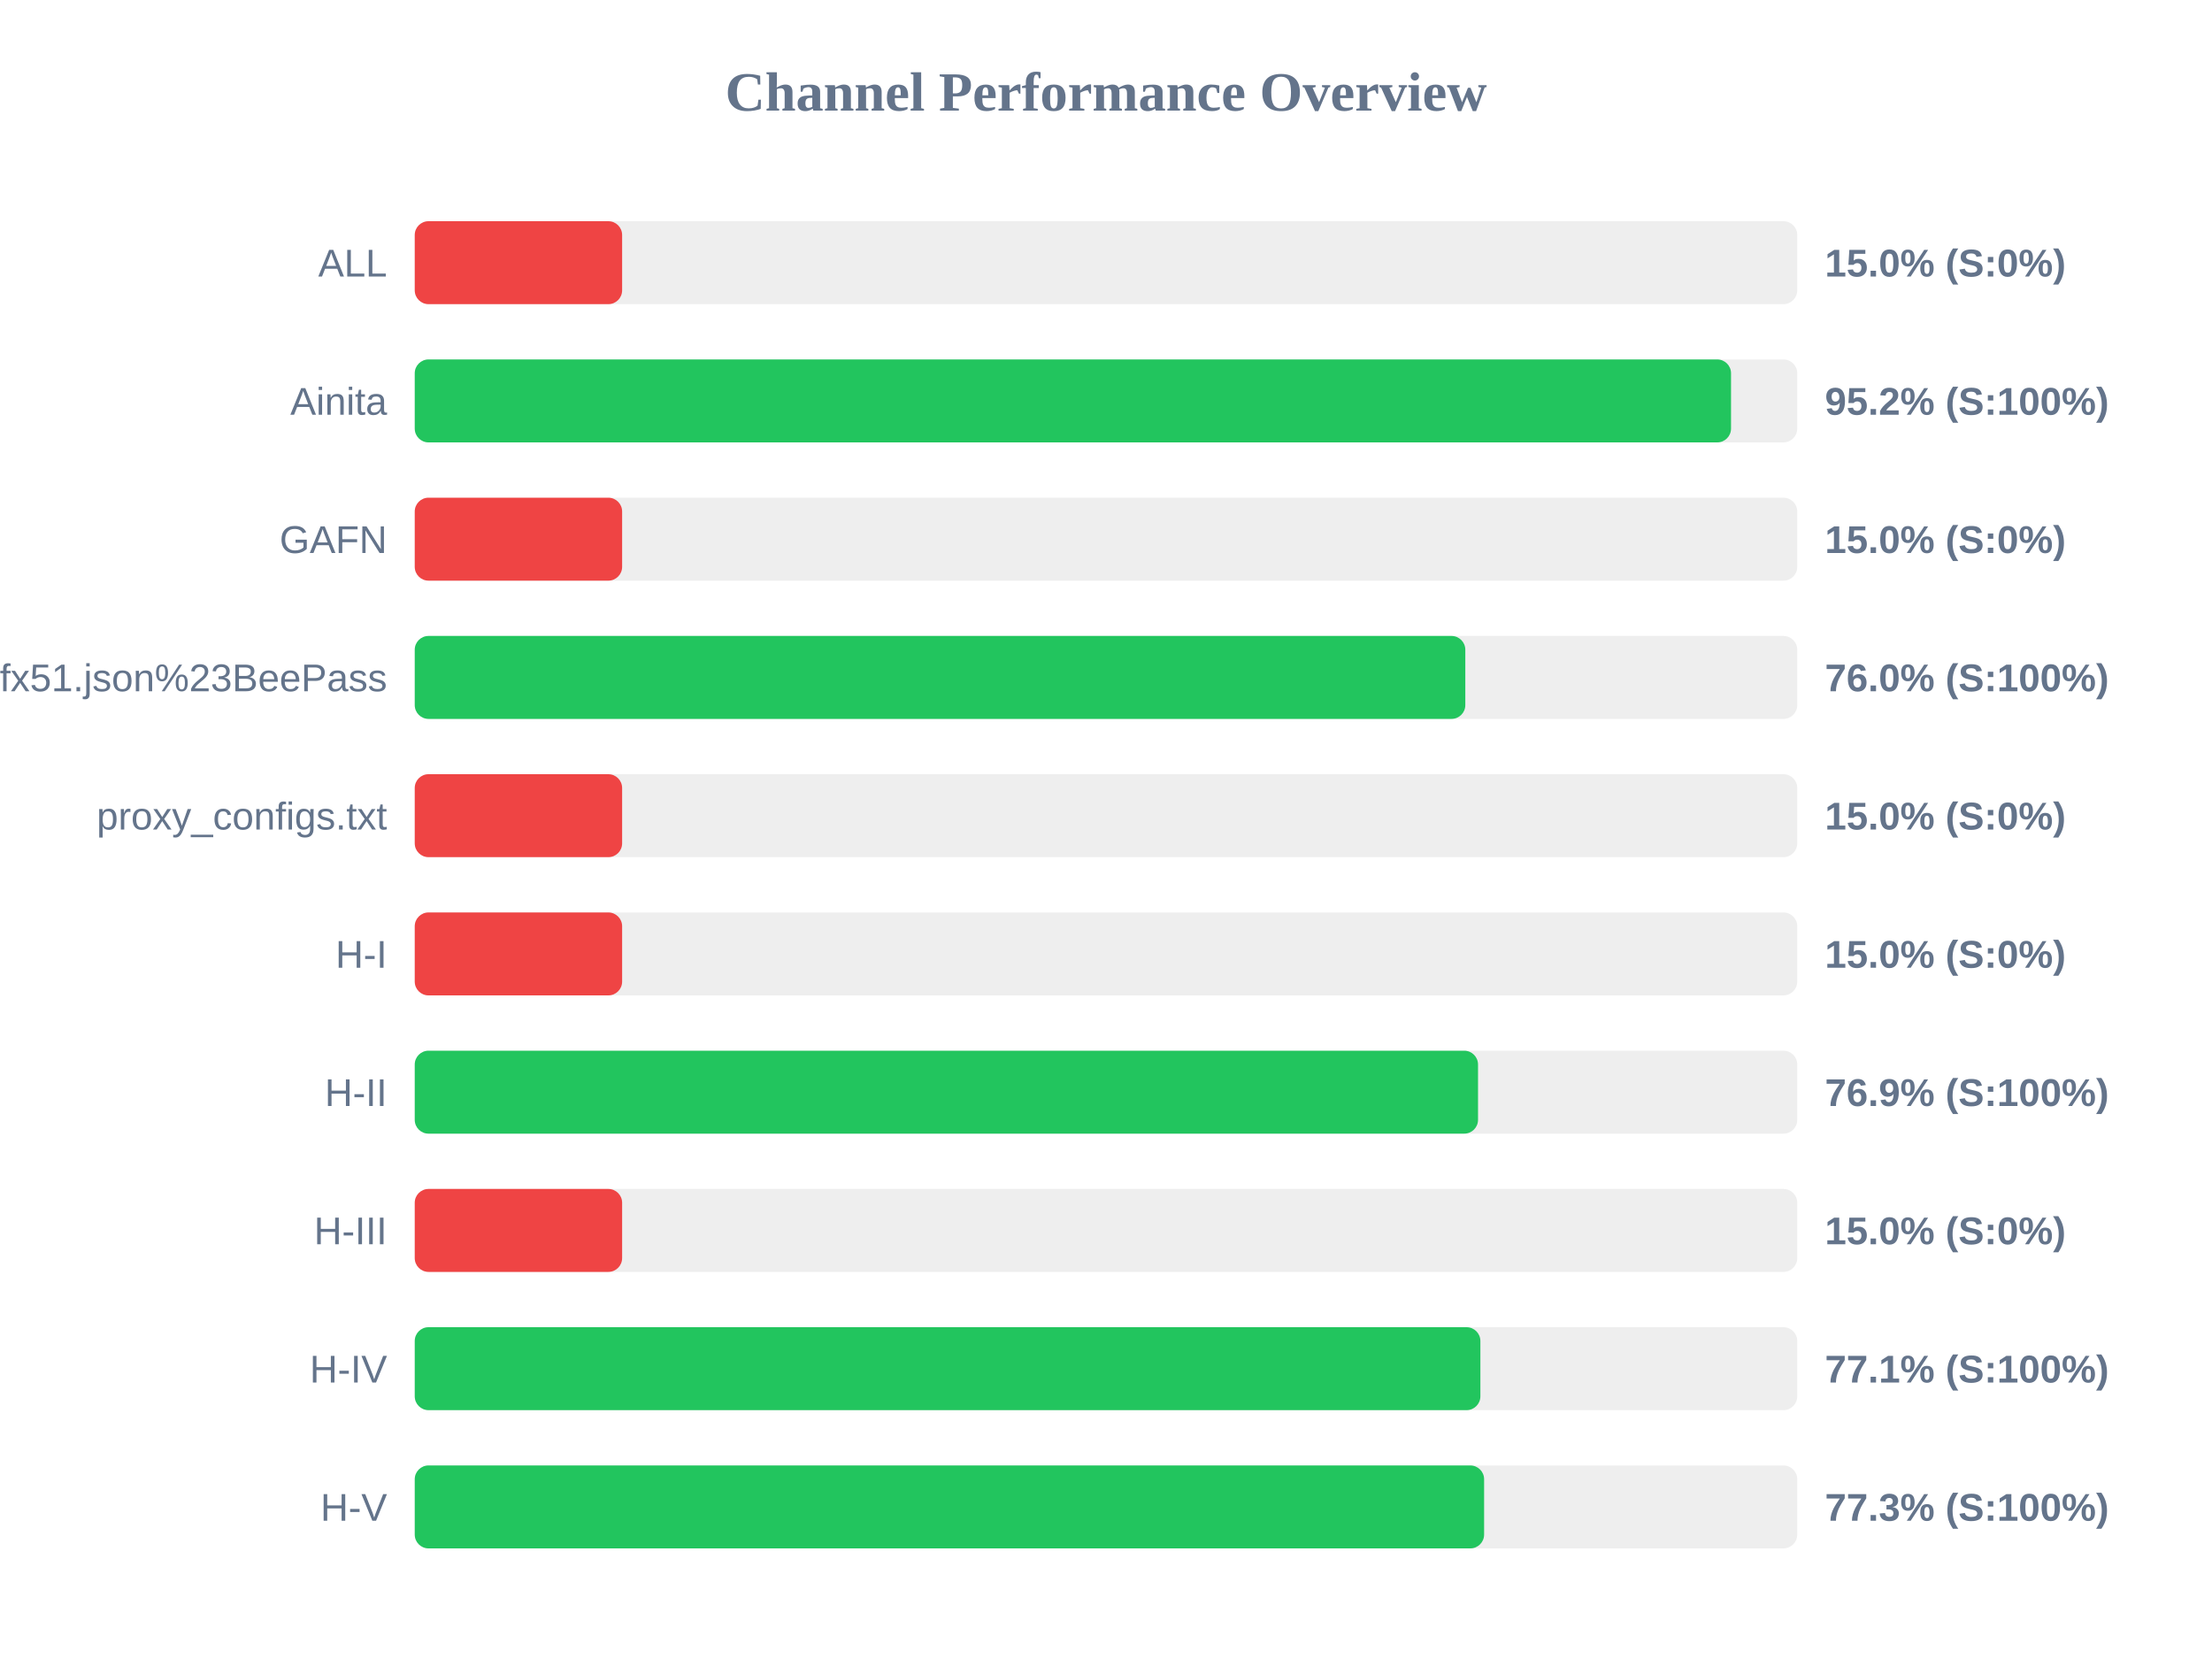
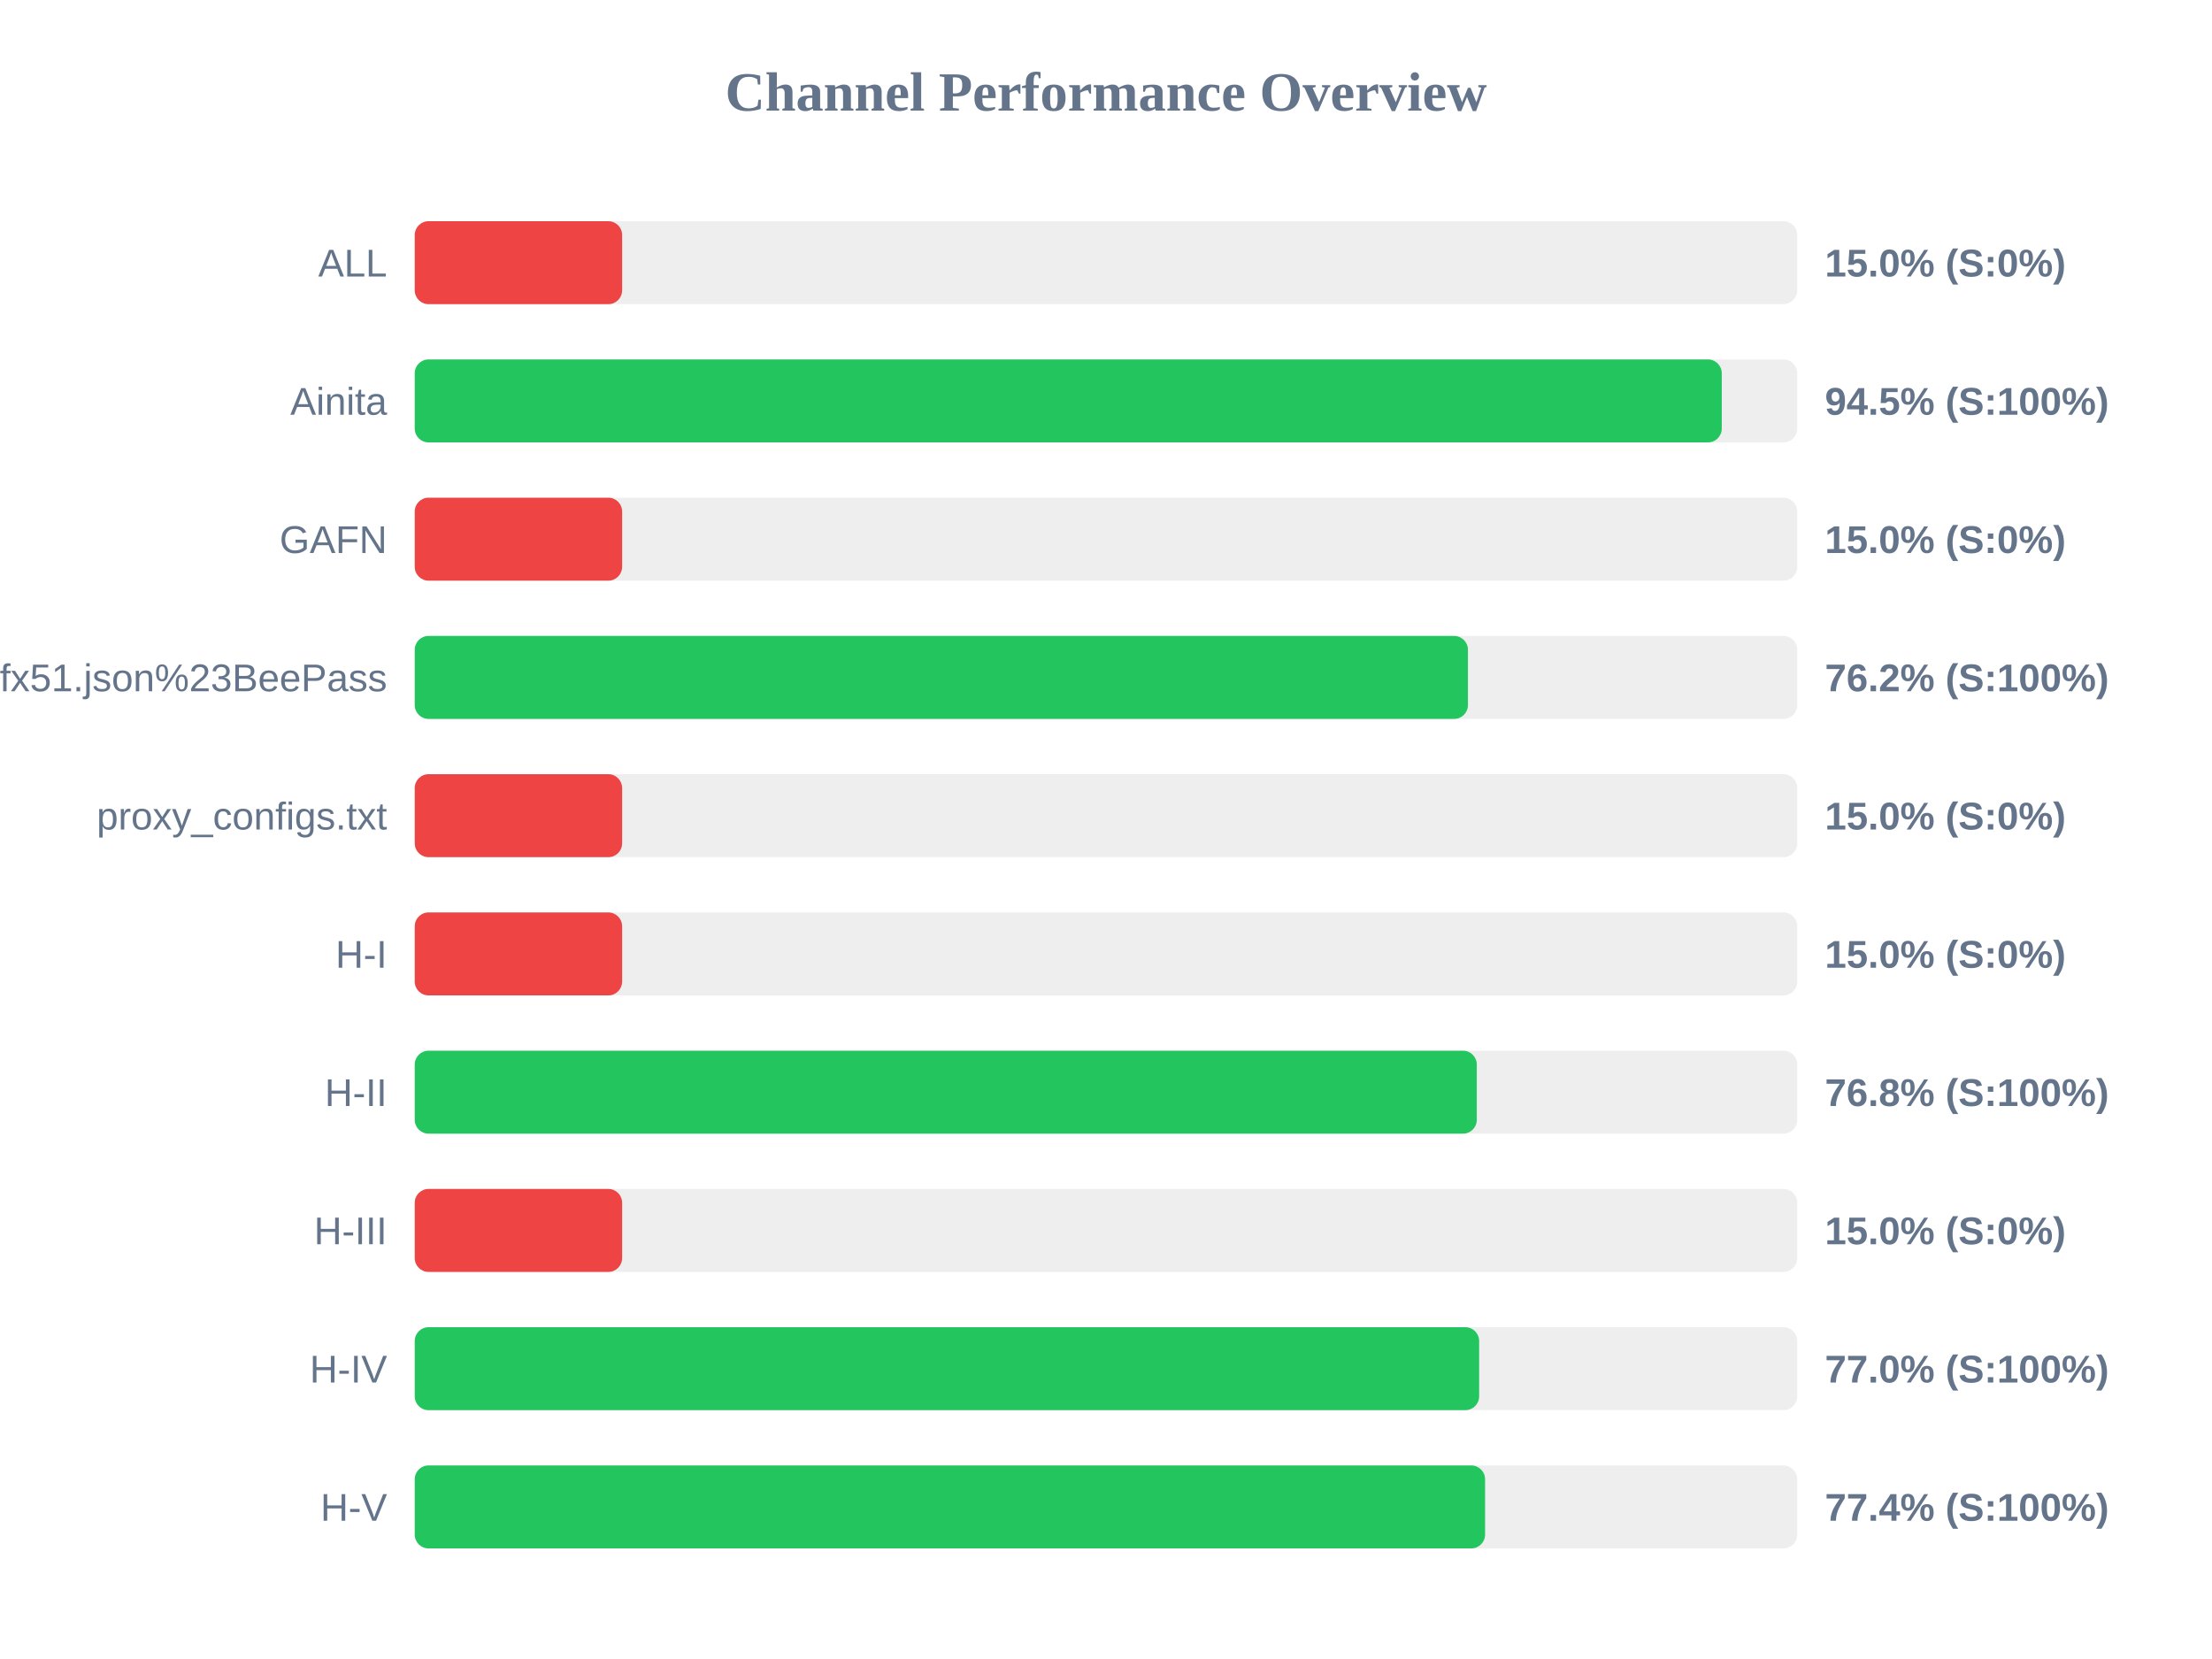
<svg xmlns="http://www.w3.org/2000/svg" width="800" height="600" version="1.1">
  <style>
        .row { font: 14px Arial; fill: #64748b; }
        .score { font: bold 14px Arial; fill: #64748b; }
    </style>
  <text x="400" y="40" text-anchor="middle" font-size="20px" font-weight="bold" fill="#64748b">Channel Performance Overview</text>
  <rect x="150" y="80" width="500" height="30" fill="#eee" rx="5" />
  <rect x="150" y="80" width="75.0" height="30" fill="#ef4444" rx="5" />
  <text x="140" y="100" text-anchor="end" class="row">ALL</text>
  <text x="660" y="100" text-anchor="start" class="score">15.0% (S:0%)</text>
  <rect x="150" y="130" width="500" height="30" fill="#eee" rx="5" />
-   <rect x="150" y="130" width="476.05" height="30" fill="#22c55e" rx="5" />
+   <rect x="150" y="130" width="472.7" height="30" fill="#22c55e" rx="5" />
  <text x="140" y="150" text-anchor="end" class="row">Ainita</text>
-   <text x="660" y="150" text-anchor="start" class="score">95.2% (S:100%)</text>
+   <text x="660" y="150" text-anchor="start" class="score">94.5% (S:100%)</text>
  <rect x="150" y="180" width="500" height="30" fill="#eee" rx="5" />
  <rect x="150" y="180" width="75.0" height="30" fill="#ef4444" rx="5" />
  <text x="140" y="200" text-anchor="end" class="row">GAFN</text>
  <text x="660" y="200" text-anchor="start" class="score">15.0% (S:0%)</text>
  <rect x="150" y="230" width="500" height="30" fill="#eee" rx="5" />
-   <rect x="150" y="230" width="379.95" height="30" fill="#22c55e" rx="5" />
+   <rect x="150" y="230" width="380.9" height="30" fill="#22c55e" rx="5" />
  <text x="140" y="250" text-anchor="end" class="row">sub?s=ssconf%3A%2F%2Fs3.amazonaws.com%2Fbeedynconprd%2Fzf38bv6oxi1nv3wfkpmxyfl8yj5fargza3foantoalu16vznl0ckxx7bgf1ufx51.json%23BeePass</text>
-   <text x="660" y="250" text-anchor="start" class="score">76.0% (S:100%)</text>
+   <text x="660" y="250" text-anchor="start" class="score">76.2% (S:100%)</text>
  <rect x="150" y="280" width="500" height="30" fill="#eee" rx="5" />
  <rect x="150" y="280" width="75.0" height="30" fill="#ef4444" rx="5" />
  <text x="140" y="300" text-anchor="end" class="row">proxy_configs.txt</text>
  <text x="660" y="300" text-anchor="start" class="score">15.0% (S:0%)</text>
  <rect x="150" y="330" width="500" height="30" fill="#eee" rx="5" />
  <rect x="150" y="330" width="75.0" height="30" fill="#ef4444" rx="5" />
  <text x="140" y="350" text-anchor="end" class="row">H-I</text>
  <text x="660" y="350" text-anchor="start" class="score">15.0% (S:0%)</text>
  <rect x="150" y="380" width="500" height="30" fill="#eee" rx="5" />
-   <rect x="150" y="380" width="384.55" height="30" fill="#22c55e" rx="5" />
+   <rect x="150" y="380" width="384.1" height="30" fill="#22c55e" rx="5" />
  <text x="140" y="400" text-anchor="end" class="row">H-II</text>
-   <text x="660" y="400" text-anchor="start" class="score">76.9% (S:100%)</text>
+   <text x="660" y="400" text-anchor="start" class="score">76.8% (S:100%)</text>
  <rect x="150" y="430" width="500" height="30" fill="#eee" rx="5" />
  <rect x="150" y="430" width="75.0" height="30" fill="#ef4444" rx="5" />
  <text x="140" y="450" text-anchor="end" class="row">H-III</text>
  <text x="660" y="450" text-anchor="start" class="score">15.0% (S:0%)</text>
  <rect x="150" y="480" width="500" height="30" fill="#eee" rx="5" />
-   <rect x="150" y="480" width="385.4" height="30" fill="#22c55e" rx="5" />
+   <rect x="150" y="480" width="384.95" height="30" fill="#22c55e" rx="5" />
  <text x="140" y="500" text-anchor="end" class="row">H-IV</text>
-   <text x="660" y="500" text-anchor="start" class="score">77.1% (S:100%)</text>
+   <text x="660" y="500" text-anchor="start" class="score">77.0% (S:100%)</text>
  <rect x="150" y="530" width="500" height="30" fill="#eee" rx="5" />
-   <rect x="150" y="530" width="386.75" height="30" fill="#22c55e" rx="5" />
+   <rect x="150" y="530" width="387.1" height="30" fill="#22c55e" rx="5" />
  <text x="140" y="550" text-anchor="end" class="row">H-V</text>
-   <text x="660" y="550" text-anchor="start" class="score">77.3% (S:100%)</text>
+   <text x="660" y="550" text-anchor="start" class="score">77.4% (S:100%)</text>
</svg>
